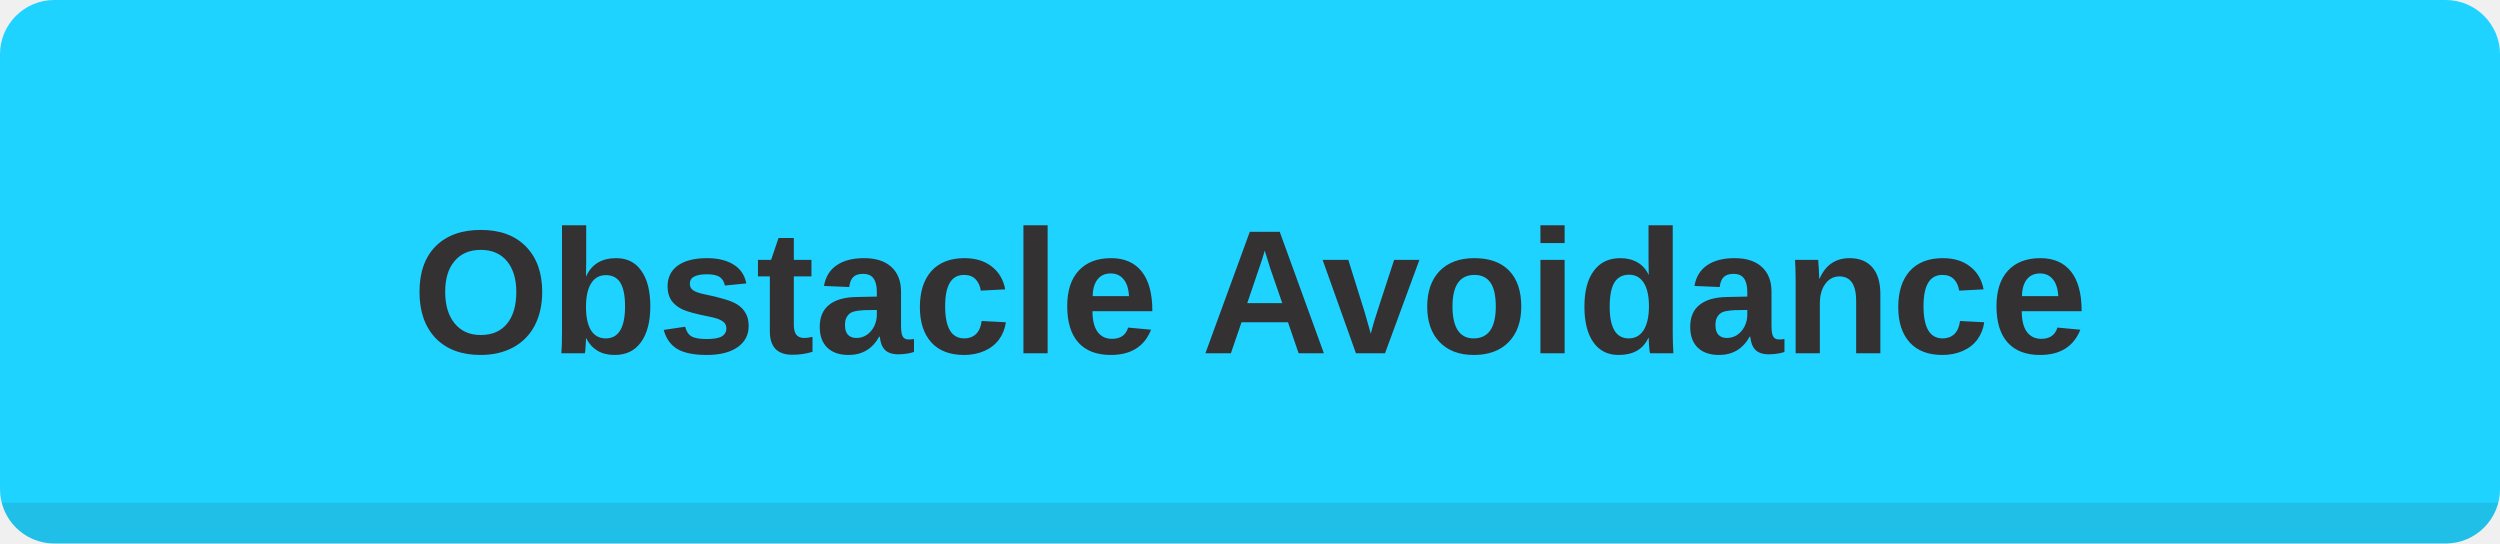
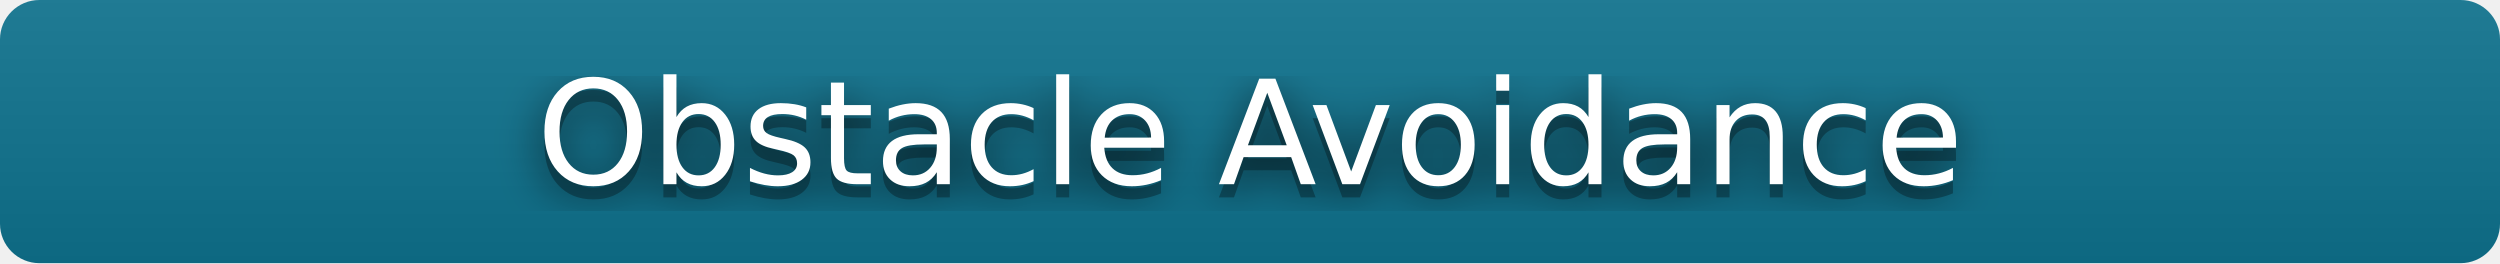
- <svg xmlns="http://www.w3.org/2000/svg" width="184" height="40" role="img" aria-label="Obstacle Avoidance">
+ <svg xmlns="http://www.w3.org/2000/svg" width="190" height="20" role="img" aria-label="Obstacle Avoidance">
+   <filter id="blur">
+     <feGaussianBlur stdDeviation="16" />
+   </filter>
+   <linearGradient id="s" x2="0" y2="100%">
+     <stop offset="0" stop-color="#bbb" stop-opacity=".1" />
+     <stop offset="1" stop-opacity=".1" />
+   </linearGradient>
  <clipPath id="r">
-     <rect width="184" height="40" rx="4" />
+     <rect width="190" height="20" rx="3" />
  </clipPath>
  <g clip-path="url(#r)">
-     <rect width="184" height="40" fill="#15D1FF" />
-     <rect width="184" height="40" fill="#fff" fill-opacity=".04" />
-     <rect y="37" width="184" height="3" fill="#343132" fill-opacity=".12" />
+     <rect width="190" height="20" fill="#0E7490" />
+     <rect width="190" height="20" fill="url(#s)" />
  </g>
-   <text x="92" y="26" fill="#343132" text-anchor="middle" font-family="Segoe UI,Arial,sans-serif" font-size="13" font-weight="700" text-rendering="geometricPrecision">Obstacle Avoidance</text>
+   <g fill="#fff" text-anchor="middle" font-family="Verdana,Geneva,DejaVu Sans,sans-serif" text-rendering="geometricPrecision" font-size="110">
+     <g transform="scale(.1)">
+       <g aria-hidden="true" fill="#010101">
+         <text x="950" y="150" fill-opacity=".8" filter="url(#blur)">Obstacle Avoidance</text>
+         <text x="950" y="150" fill-opacity=".3">Obstacle Avoidance</text>
+       </g>
+       <text x="950" y="140">Obstacle Avoidance</text>
+     </g>
+   </g>
</svg>
